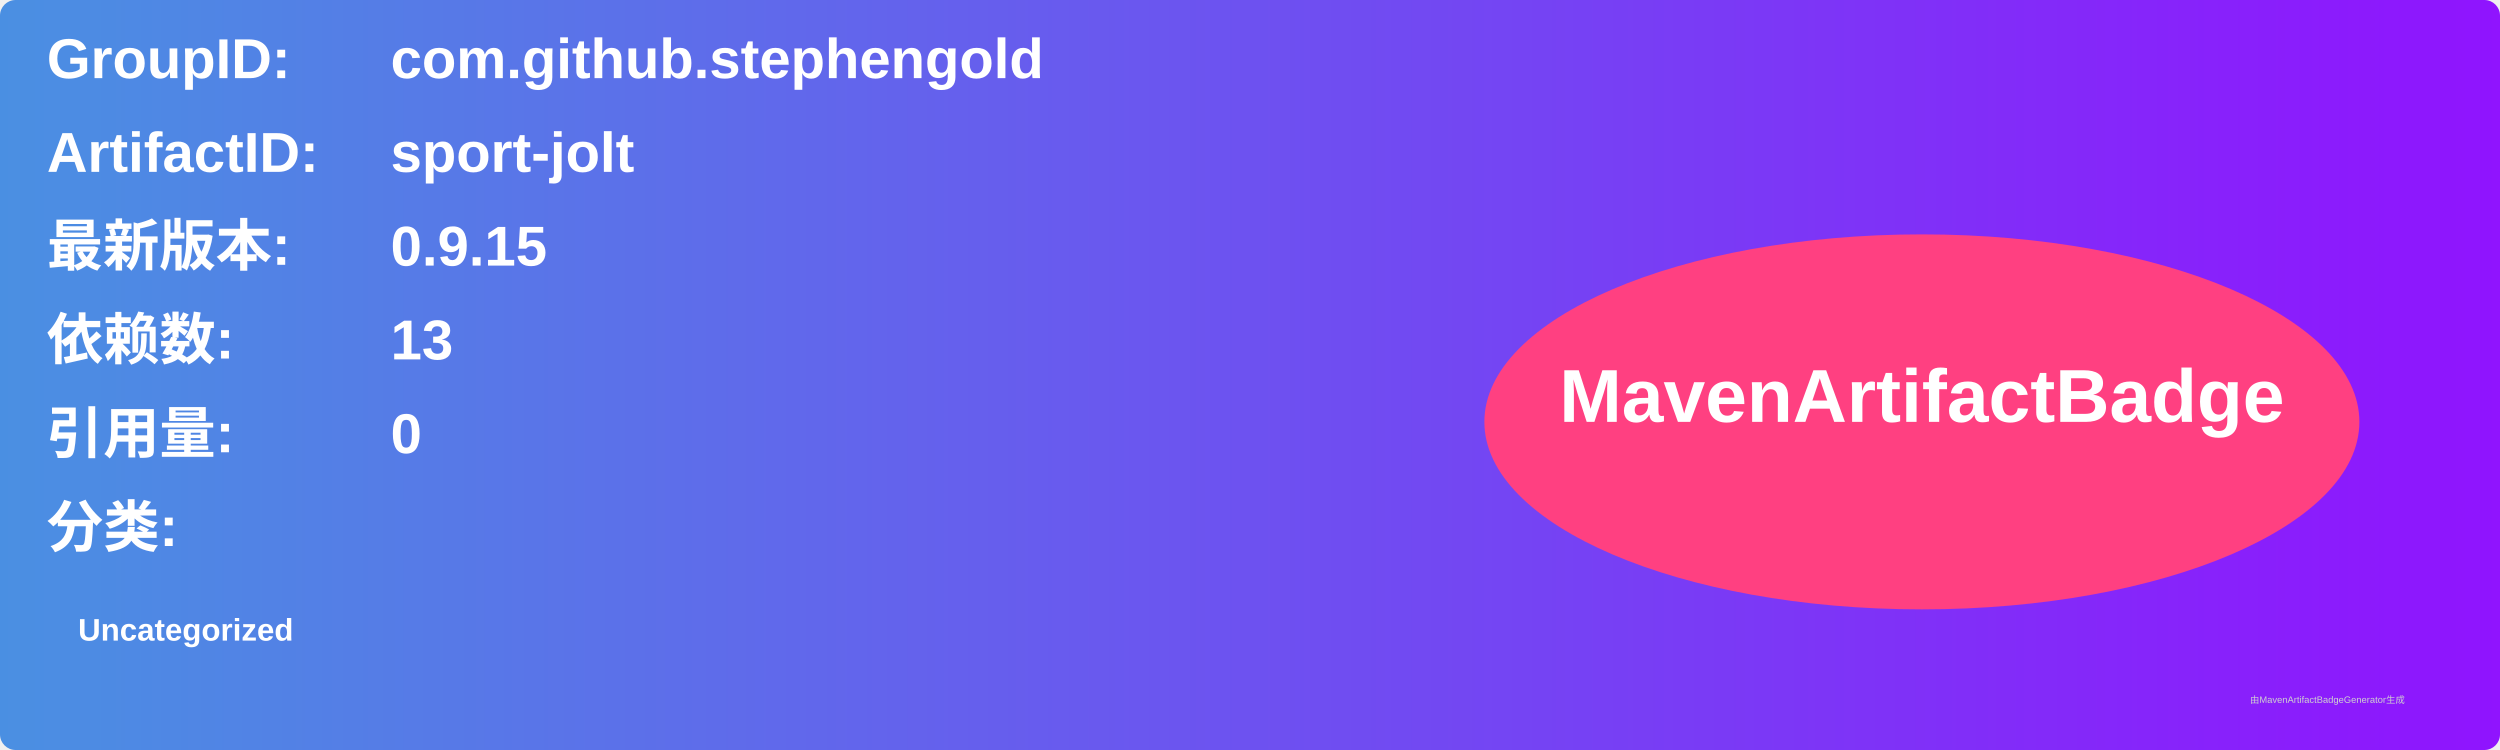
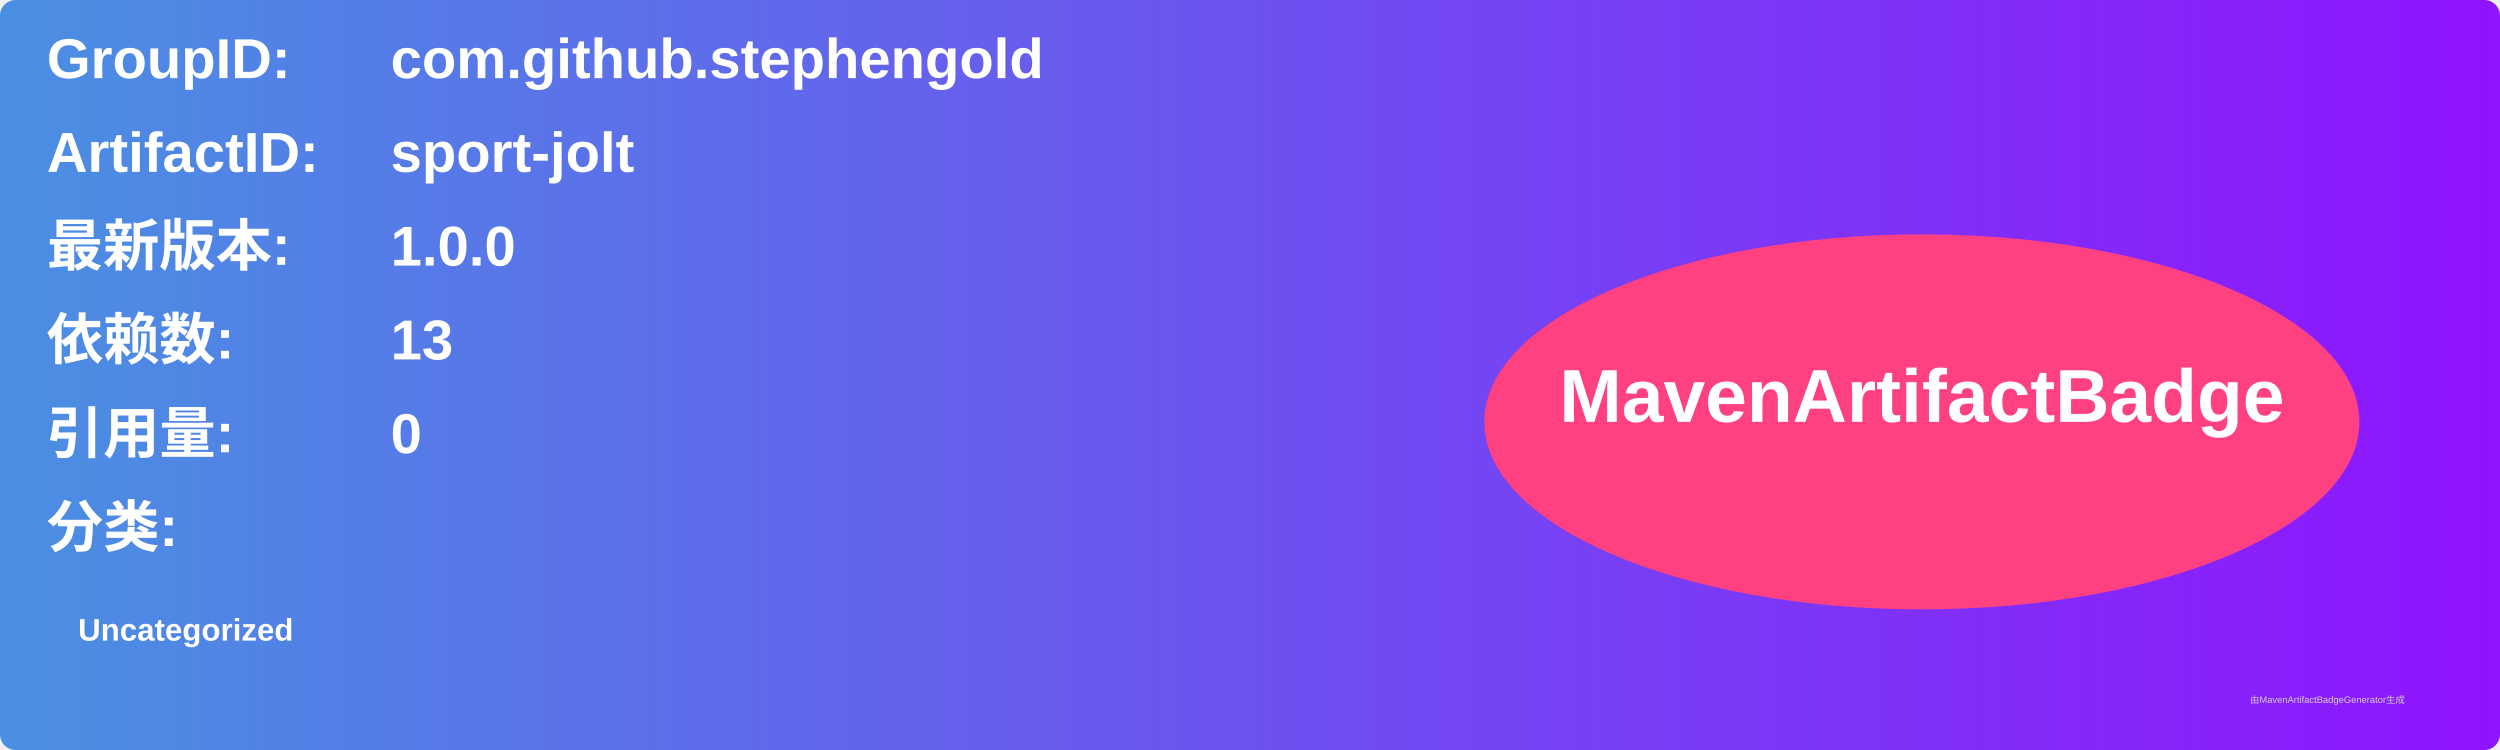
<svg xmlns="http://www.w3.org/2000/svg" width="800" height="240" viewBox="0 0 800 240">
  <linearGradient id="grad" x1="0%" y1="0%" x2="100%" y2="0%">
    <stop offset="0%" stop-color="#4a90e2" />
    <stop offset="100%" stop-color="#9013fe" />
  </linearGradient>
  <rect width="100%" height="100%" rx="5" ry="5" fill="url(#grad)" />
  <g transform="translate(15, 15)">
    <text x="0" y="10" font-family="Arial" font-size="18" fill="white" font-weight="bold" width="260">GroupID:</text>
    <text x="110" y="10" font-family="Arial" font-size="18" fill="white" font-weight="bold" width="460">com.github.stephengold</text>
    <text x="0" y="40" font-family="Arial" font-size="18" fill="white" font-weight="bold" width="260">ArtifactID:</text>
    <text x="110" y="40" font-family="Arial" font-size="18" fill="white" font-weight="bold" width="460">sport-jolt</text>
    <text x="0" y="70" font-family="Arial" font-size="18" fill="white" font-weight="bold">最新版本:</text>
    <text x="110" y="70" font-family="Arial" font-size="18" fill="white" font-weight="bold">
-       <tspan font-weight="bold">0.9.15</tspan>
+       <tspan font-weight="bold">1.0.0</tspan>
    </text>
    <text x="0" y="100" font-family="Arial" font-size="18" fill="white" font-weight="bold">依赖数: </text>
    <text x="110" y="100" font-family="Arial" font-size="18" fill="white">
      <tspan font-weight="bold">13</tspan>
    </text>
    <text x="0" y="130" font-family="Arial" font-size="18" fill="white" font-weight="bold">引用量: </text>
    <text x="110" y="130" font-family="Arial" font-size="18" fill="white">
      <tspan font-weight="bold">0</tspan>
    </text>
    <text x="0" y="160" font-family="Arial" font-size="18" fill="white" font-weight="bold">分类:</text>
    <text x="10" y="190" font-family="Arial" font-size="10" fill="white">
      <tspan font-weight="bold">Uncategorized</tspan>
    </text>
    <ellipse cx="600" cy="120" rx="140" ry="60" fill="#ff4081" />
    <text x="600" y="120" text-anchor="middle" font-family="Arial" font-size="24" fill="white" font-weight="bold">MavenArtifactBadge</text>
  </g>
  <text x="720" y="225" font-family="Arial" font-size="3" fill="#d0d0d0">由MavenArtifactBadgeGenerator生成</text>
</svg>
